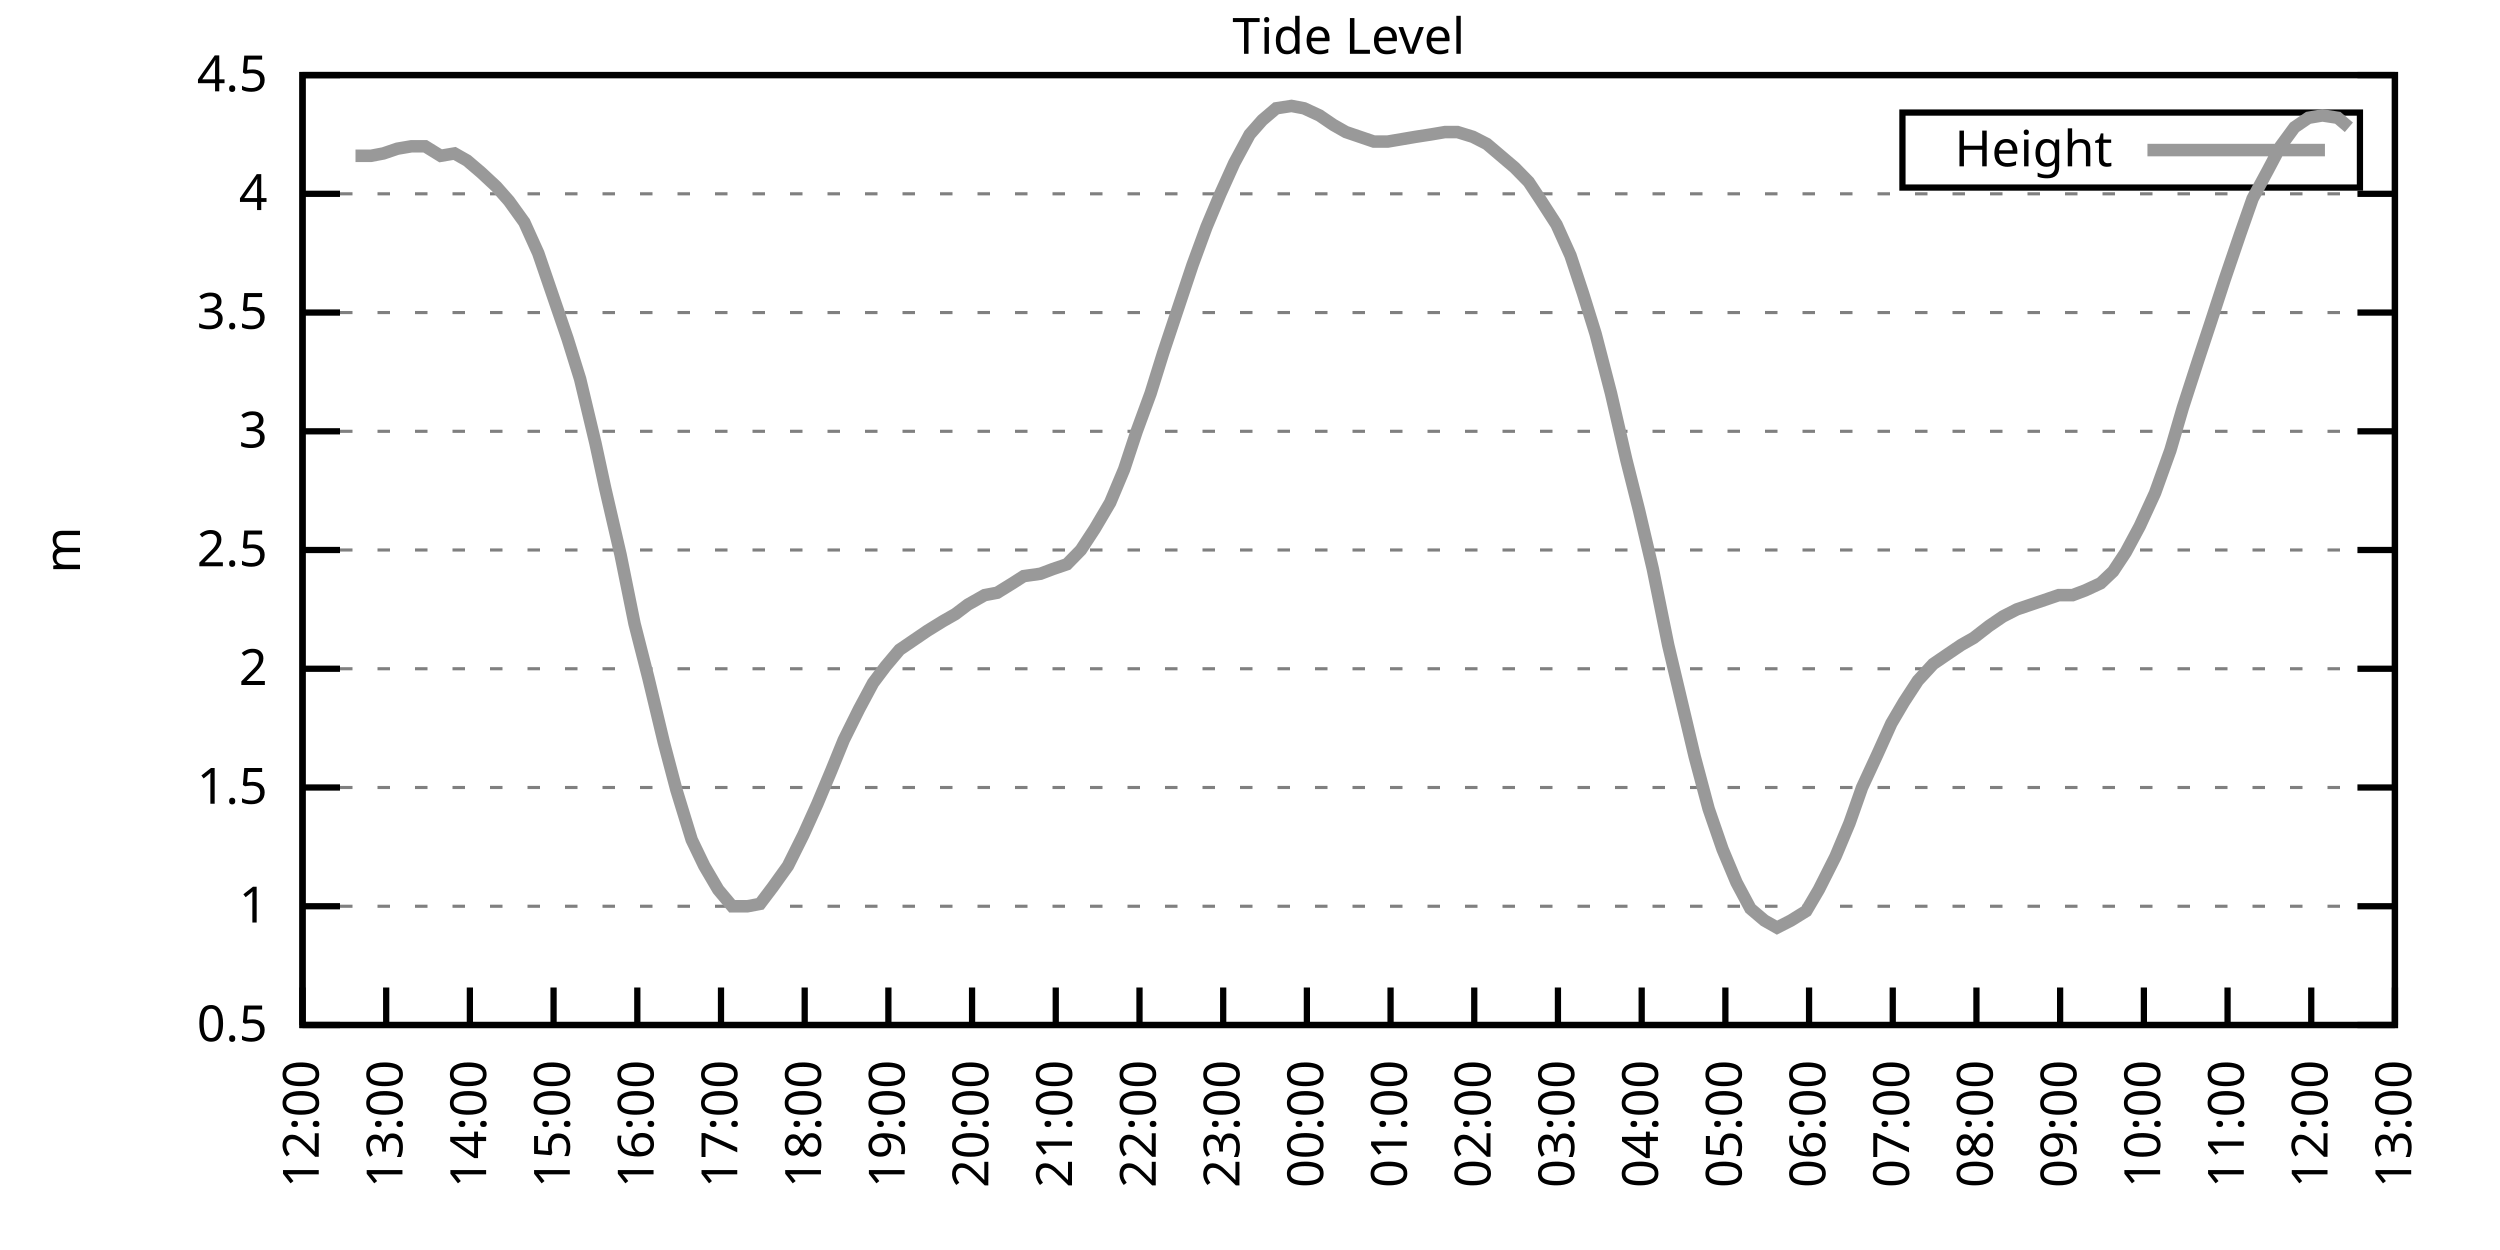
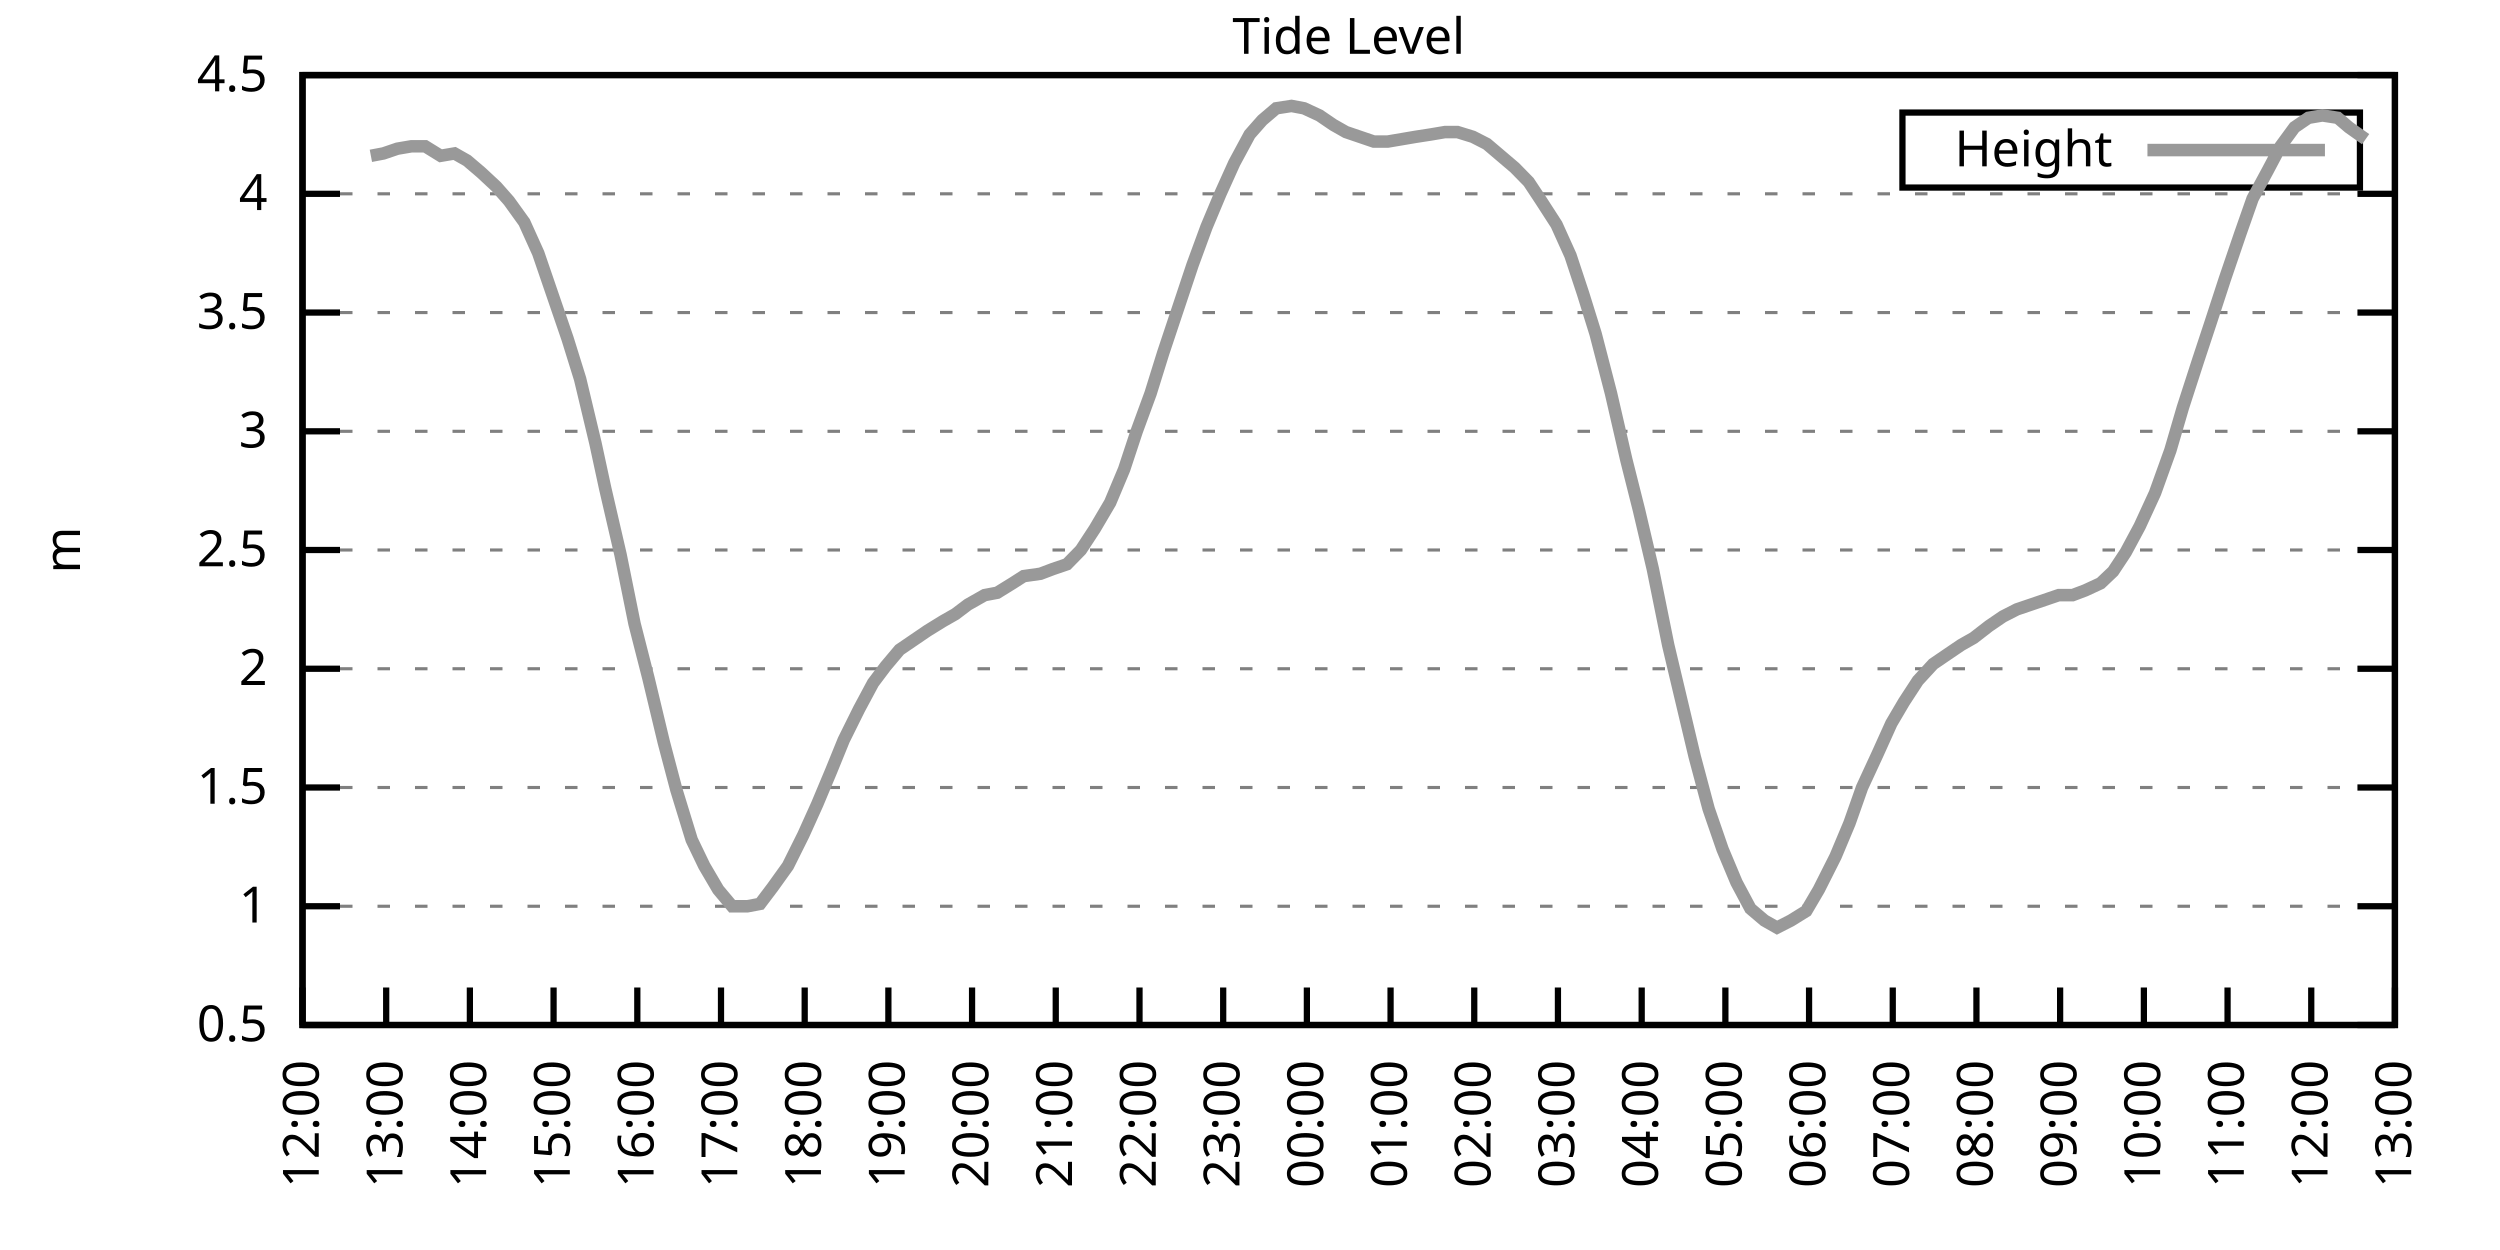
<svg xmlns="http://www.w3.org/2000/svg" xmlns:xlink="http://www.w3.org/1999/xlink" width="400" height="200" viewBox="0 0 400 200">
  <g id="gnuplot_canvas">
    <rect x="0" y="0" width="400" height="200" fill="none" />
    <defs>
      <circle id="gpDot" r="0.5" stroke-width="0.5" stroke="currentColor" />
      <path id="gpPt0" stroke-width="0.333" stroke="currentColor" d="M-1,0 h2 M0,-1 v2" />
      <path id="gpPt1" stroke-width="0.333" stroke="currentColor" d="M-1,-1 L1,1 M1,-1 L-1,1" />
      <path id="gpPt2" stroke-width="0.333" stroke="currentColor" d="M-1,0 L1,0 M0,-1 L0,1 M-1,-1 L1,1 M-1,1 L1,-1" />
      <rect id="gpPt3" stroke-width="0.333" stroke="currentColor" x="-1" y="-1" width="2" height="2" />
      <rect id="gpPt4" stroke-width="0.333" stroke="currentColor" fill="currentColor" x="-1" y="-1" width="2" height="2" />
      <circle id="gpPt5" stroke-width="0.333" stroke="currentColor" cx="0" cy="0" r="1" />
      <use xlink:href="#gpPt5" id="gpPt6" fill="currentColor" stroke="none" />
      <path id="gpPt7" stroke-width="0.333" stroke="currentColor" d="M0,-1.33 L-1.33,0.67 L1.33,0.67 z" />
      <use xlink:href="#gpPt7" id="gpPt8" fill="currentColor" stroke="none" />
      <use xlink:href="#gpPt7" id="gpPt9" stroke="currentColor" transform="rotate(180)" />
      <use xlink:href="#gpPt9" id="gpPt10" fill="currentColor" stroke="none" />
      <use xlink:href="#gpPt3" id="gpPt11" stroke="currentColor" transform="rotate(45)" />
      <use xlink:href="#gpPt11" id="gpPt12" fill="currentColor" stroke="none" />
      <path id="gpPt13" stroke-width="0.333" stroke="currentColor" d="M0,1.330 L1.265,0.411 L0.782,-1.067 L-0.782,-1.076 L-1.265,0.411 z" />
      <use xlink:href="#gpPt13" id="gpPt14" fill="currentColor" stroke="none" />
      <filter id="textbox" filterUnits="objectBoundingBox" x="0" y="0" height="1" width="1">
        <feFlood flood-color="white" flood-opacity="1" result="bgnd" />
        <feComposite in="SourceGraphic" in2="bgnd" operator="atop" />
      </filter>
      <filter id="greybox" filterUnits="objectBoundingBox" x="0" y="0" height="1" width="1">
        <feFlood flood-color="lightgrey" flood-opacity="1" result="grey" />
        <feComposite in="SourceGraphic" in2="grey" operator="atop" />
      </filter>
    </defs>
    <g fill="none" color="white" stroke="currentColor" stroke-width="1.00" stroke-linecap="butt" stroke-linejoin="miter">
</g>
    <g fill="none" color="black" stroke="currentColor" stroke-width="1.00" stroke-linecap="butt" stroke-linejoin="miter">
      <g stroke="none" shape-rendering="crispEdges">
        <polygon fill="rgb(255, 255, 255)" points="48.40,164.00 383.18,164.00 383.18,12.02 48.40,12.02 " />
      </g>
    </g>
    <g fill="none" color="black" stroke="currentColor" stroke-width="1.00" stroke-linecap="butt" stroke-linejoin="miter">
</g>
    <g fill="none" color="black" stroke="black" stroke-width="0.50" stroke-linecap="butt" stroke-linejoin="miter">
</g>
    <g fill="none" color="gray" stroke="currentColor" stroke-width="0.50" stroke-linecap="butt" stroke-linejoin="miter">
      <path stroke="gray" stroke-dasharray="2,4" class="gridline" d="M48.40,164.00 L383.19,164.00  " />
    </g>
    <g fill="none" color="gray" stroke="gray" stroke-width="1.00" stroke-linecap="butt" stroke-linejoin="miter">
</g>
    <g fill="none" color="black" stroke="currentColor" stroke-width="1.00" stroke-linecap="butt" stroke-linejoin="miter">
      <path stroke="black" d="M48.40,164.00 L54.40,164.00 M383.19,164.00 L377.19,164.00  " />
      <g transform="translate(42.80,166.60)" stroke="none" fill="black" font-family="Sans" font-size="8.00" text-anchor="end">
        <text>
          <tspan font-family="Sans"> 0.5</tspan>
        </text>
      </g>
    </g>
    <g fill="none" color="black" stroke="currentColor" stroke-width="1.00" stroke-linecap="butt" stroke-linejoin="miter">
</g>
    <g fill="none" color="black" stroke="black" stroke-width="0.50" stroke-linecap="butt" stroke-linejoin="miter">
</g>
    <g fill="none" color="gray" stroke="currentColor" stroke-width="0.50" stroke-linecap="butt" stroke-linejoin="miter">
      <path stroke="gray" stroke-dasharray="2,4" class="gridline" d="M48.40,145.00 L383.19,145.00  " />
    </g>
    <g fill="none" color="gray" stroke="gray" stroke-width="1.00" stroke-linecap="butt" stroke-linejoin="miter">
</g>
    <g fill="none" color="black" stroke="currentColor" stroke-width="1.00" stroke-linecap="butt" stroke-linejoin="miter">
      <path stroke="black" d="M48.40,145.00 L54.40,145.00 M383.19,145.00 L377.19,145.00  " />
      <g transform="translate(42.80,147.60)" stroke="none" fill="black" font-family="Sans" font-size="8.00" text-anchor="end">
        <text>
          <tspan font-family="Sans"> 1</tspan>
        </text>
      </g>
    </g>
    <g fill="none" color="black" stroke="currentColor" stroke-width="1.00" stroke-linecap="butt" stroke-linejoin="miter">
</g>
    <g fill="none" color="black" stroke="black" stroke-width="0.50" stroke-linecap="butt" stroke-linejoin="miter">
</g>
    <g fill="none" color="gray" stroke="currentColor" stroke-width="0.50" stroke-linecap="butt" stroke-linejoin="miter">
      <path stroke="gray" stroke-dasharray="2,4" class="gridline" d="M48.40,126.00 L383.19,126.00  " />
    </g>
    <g fill="none" color="gray" stroke="gray" stroke-width="1.00" stroke-linecap="butt" stroke-linejoin="miter">
</g>
    <g fill="none" color="black" stroke="currentColor" stroke-width="1.00" stroke-linecap="butt" stroke-linejoin="miter">
      <path stroke="black" d="M48.40,126.00 L54.40,126.00 M383.19,126.00 L377.19,126.00  " />
      <g transform="translate(42.80,128.60)" stroke="none" fill="black" font-family="Sans" font-size="8.00" text-anchor="end">
        <text>
          <tspan font-family="Sans"> 1.5</tspan>
        </text>
      </g>
    </g>
    <g fill="none" color="black" stroke="currentColor" stroke-width="1.00" stroke-linecap="butt" stroke-linejoin="miter">
</g>
    <g fill="none" color="black" stroke="black" stroke-width="0.50" stroke-linecap="butt" stroke-linejoin="miter">
</g>
    <g fill="none" color="gray" stroke="currentColor" stroke-width="0.50" stroke-linecap="butt" stroke-linejoin="miter">
      <path stroke="gray" stroke-dasharray="2,4" class="gridline" d="M48.40,107.00 L383.19,107.00  " />
    </g>
    <g fill="none" color="gray" stroke="gray" stroke-width="1.00" stroke-linecap="butt" stroke-linejoin="miter">
</g>
    <g fill="none" color="black" stroke="currentColor" stroke-width="1.00" stroke-linecap="butt" stroke-linejoin="miter">
      <path stroke="black" d="M48.40,107.00 L54.40,107.00 M383.19,107.00 L377.19,107.00  " />
      <g transform="translate(42.80,109.60)" stroke="none" fill="black" font-family="Sans" font-size="8.00" text-anchor="end">
        <text>
          <tspan font-family="Sans"> 2</tspan>
        </text>
      </g>
    </g>
    <g fill="none" color="black" stroke="currentColor" stroke-width="1.00" stroke-linecap="butt" stroke-linejoin="miter">
</g>
    <g fill="none" color="black" stroke="black" stroke-width="0.50" stroke-linecap="butt" stroke-linejoin="miter">
</g>
    <g fill="none" color="gray" stroke="currentColor" stroke-width="0.50" stroke-linecap="butt" stroke-linejoin="miter">
      <path stroke="gray" stroke-dasharray="2,4" class="gridline" d="M48.40,88.00 L383.19,88.00  " />
    </g>
    <g fill="none" color="gray" stroke="gray" stroke-width="1.00" stroke-linecap="butt" stroke-linejoin="miter">
</g>
    <g fill="none" color="black" stroke="currentColor" stroke-width="1.00" stroke-linecap="butt" stroke-linejoin="miter">
      <path stroke="black" d="M48.40,88.00 L54.40,88.00 M383.19,88.00 L377.19,88.00  " />
      <g transform="translate(42.80,90.60)" stroke="none" fill="black" font-family="Sans" font-size="8.00" text-anchor="end">
        <text>
          <tspan font-family="Sans"> 2.5</tspan>
        </text>
      </g>
    </g>
    <g fill="none" color="black" stroke="currentColor" stroke-width="1.00" stroke-linecap="butt" stroke-linejoin="miter">
</g>
    <g fill="none" color="black" stroke="black" stroke-width="0.50" stroke-linecap="butt" stroke-linejoin="miter">
</g>
    <g fill="none" color="gray" stroke="currentColor" stroke-width="0.50" stroke-linecap="butt" stroke-linejoin="miter">
      <path stroke="gray" stroke-dasharray="2,4" class="gridline" d="M48.40,69.01 L383.19,69.01  " />
    </g>
    <g fill="none" color="gray" stroke="gray" stroke-width="1.00" stroke-linecap="butt" stroke-linejoin="miter">
</g>
    <g fill="none" color="black" stroke="currentColor" stroke-width="1.00" stroke-linecap="butt" stroke-linejoin="miter">
      <path stroke="black" d="M48.40,69.01 L54.40,69.01 M383.19,69.01 L377.19,69.01  " />
      <g transform="translate(42.80,71.61)" stroke="none" fill="black" font-family="Sans" font-size="8.00" text-anchor="end">
        <text>
          <tspan font-family="Sans"> 3</tspan>
        </text>
      </g>
    </g>
    <g fill="none" color="black" stroke="currentColor" stroke-width="1.00" stroke-linecap="butt" stroke-linejoin="miter">
</g>
    <g fill="none" color="black" stroke="black" stroke-width="0.50" stroke-linecap="butt" stroke-linejoin="miter">
</g>
    <g fill="none" color="gray" stroke="currentColor" stroke-width="0.50" stroke-linecap="butt" stroke-linejoin="miter">
      <path stroke="gray" stroke-dasharray="2,4" class="gridline" d="M48.40,50.01 L383.19,50.01  " />
    </g>
    <g fill="none" color="gray" stroke="gray" stroke-width="1.00" stroke-linecap="butt" stroke-linejoin="miter">
</g>
    <g fill="none" color="black" stroke="currentColor" stroke-width="1.00" stroke-linecap="butt" stroke-linejoin="miter">
      <path stroke="black" d="M48.40,50.01 L54.40,50.01 M383.19,50.01 L377.19,50.01  " />
      <g transform="translate(42.80,52.61)" stroke="none" fill="black" font-family="Sans" font-size="8.00" text-anchor="end">
        <text>
          <tspan font-family="Sans"> 3.5</tspan>
        </text>
      </g>
    </g>
    <g fill="none" color="black" stroke="currentColor" stroke-width="1.00" stroke-linecap="butt" stroke-linejoin="miter">
</g>
    <g fill="none" color="black" stroke="black" stroke-width="0.50" stroke-linecap="butt" stroke-linejoin="miter">
</g>
    <g fill="none" color="gray" stroke="currentColor" stroke-width="0.50" stroke-linecap="butt" stroke-linejoin="miter">
      <path stroke="gray" stroke-dasharray="2,4" class="gridline" d="M48.40,31.01 L383.19,31.01  " />
    </g>
    <g fill="none" color="gray" stroke="gray" stroke-width="1.00" stroke-linecap="butt" stroke-linejoin="miter">
</g>
    <g fill="none" color="black" stroke="currentColor" stroke-width="1.00" stroke-linecap="butt" stroke-linejoin="miter">
      <path stroke="black" d="M48.40,31.01 L54.40,31.01 M383.19,31.01 L377.19,31.01  " />
      <g transform="translate(42.80,33.61)" stroke="none" fill="black" font-family="Sans" font-size="8.00" text-anchor="end">
        <text>
          <tspan font-family="Sans"> 4</tspan>
        </text>
      </g>
    </g>
    <g fill="none" color="black" stroke="currentColor" stroke-width="1.00" stroke-linecap="butt" stroke-linejoin="miter">
</g>
    <g fill="none" color="black" stroke="black" stroke-width="0.50" stroke-linecap="butt" stroke-linejoin="miter">
</g>
    <g fill="none" color="gray" stroke="currentColor" stroke-width="0.50" stroke-linecap="butt" stroke-linejoin="miter">
      <path stroke="gray" stroke-dasharray="2,4" class="gridline" d="M48.40,12.01 L383.19,12.01  " />
    </g>
    <g fill="none" color="gray" stroke="gray" stroke-width="1.00" stroke-linecap="butt" stroke-linejoin="miter">
</g>
    <g fill="none" color="black" stroke="currentColor" stroke-width="1.00" stroke-linecap="butt" stroke-linejoin="miter">
      <path stroke="black" d="M48.40,12.01 L54.40,12.01 M383.19,12.01 L377.19,12.01  " />
      <g transform="translate(42.80,14.61)" stroke="none" fill="black" font-family="Sans" font-size="8.00" text-anchor="end">
        <text>
          <tspan font-family="Sans"> 4.5</tspan>
        </text>
      </g>
    </g>
    <g fill="none" color="black" stroke="currentColor" stroke-width="1.00" stroke-linecap="butt" stroke-linejoin="miter">
      <path stroke="black" d="M48.40,164.00 L48.40,158.00  " />
      <g transform="translate(51.00,169.60) rotate(270.00)" stroke="none" fill="black" font-family="Sans" font-size="8.00" text-anchor="end">
        <text>
          <tspan font-family="Sans">12:00</tspan>
        </text>
      </g>
    </g>
    <g fill="none" color="black" stroke="currentColor" stroke-width="1.00" stroke-linecap="butt" stroke-linejoin="miter">
      <path stroke="black" d="M61.79,164.00 L61.79,158.00  " />
      <g transform="translate(64.39,169.60) rotate(270.00)" stroke="none" fill="black" font-family="Sans" font-size="8.00" text-anchor="end">
        <text>
          <tspan font-family="Sans">13:00</tspan>
        </text>
      </g>
    </g>
    <g fill="none" color="black" stroke="currentColor" stroke-width="1.00" stroke-linecap="butt" stroke-linejoin="miter">
      <path stroke="black" d="M75.18,164.00 L75.18,158.00  " />
      <g transform="translate(77.78,169.60) rotate(270.00)" stroke="none" fill="black" font-family="Sans" font-size="8.00" text-anchor="end">
        <text>
          <tspan font-family="Sans">14:00</tspan>
        </text>
      </g>
    </g>
    <g fill="none" color="black" stroke="currentColor" stroke-width="1.00" stroke-linecap="butt" stroke-linejoin="miter">
      <path stroke="black" d="M88.57,164.00 L88.57,158.00  " />
      <g transform="translate(91.17,169.60) rotate(270.00)" stroke="none" fill="black" font-family="Sans" font-size="8.00" text-anchor="end">
        <text>
          <tspan font-family="Sans">15:00</tspan>
        </text>
      </g>
    </g>
    <g fill="none" color="black" stroke="currentColor" stroke-width="1.00" stroke-linecap="butt" stroke-linejoin="miter">
      <path stroke="black" d="M101.97,164.00 L101.97,158.00  " />
      <g transform="translate(104.57,169.60) rotate(270.00)" stroke="none" fill="black" font-family="Sans" font-size="8.00" text-anchor="end">
        <text>
          <tspan font-family="Sans">16:00</tspan>
        </text>
      </g>
    </g>
    <g fill="none" color="black" stroke="currentColor" stroke-width="1.00" stroke-linecap="butt" stroke-linejoin="miter">
      <path stroke="black" d="M115.36,164.00 L115.36,158.00  " />
      <g transform="translate(117.96,169.60) rotate(270.00)" stroke="none" fill="black" font-family="Sans" font-size="8.00" text-anchor="end">
        <text>
          <tspan font-family="Sans">17:00</tspan>
        </text>
      </g>
    </g>
    <g fill="none" color="black" stroke="currentColor" stroke-width="1.00" stroke-linecap="butt" stroke-linejoin="miter">
      <path stroke="black" d="M128.75,164.00 L128.75,158.00  " />
      <g transform="translate(131.35,169.60) rotate(270.00)" stroke="none" fill="black" font-family="Sans" font-size="8.00" text-anchor="end">
        <text>
          <tspan font-family="Sans">18:00</tspan>
        </text>
      </g>
    </g>
    <g fill="none" color="black" stroke="currentColor" stroke-width="1.00" stroke-linecap="butt" stroke-linejoin="miter">
      <path stroke="black" d="M142.14,164.00 L142.14,158.00  " />
      <g transform="translate(144.74,169.60) rotate(270.00)" stroke="none" fill="black" font-family="Sans" font-size="8.00" text-anchor="end">
        <text>
          <tspan font-family="Sans">19:00</tspan>
        </text>
      </g>
    </g>
    <g fill="none" color="black" stroke="currentColor" stroke-width="1.00" stroke-linecap="butt" stroke-linejoin="miter">
      <path stroke="black" d="M155.53,164.00 L155.53,158.00  " />
      <g transform="translate(158.13,169.60) rotate(270.00)" stroke="none" fill="black" font-family="Sans" font-size="8.00" text-anchor="end">
        <text>
          <tspan font-family="Sans">20:00</tspan>
        </text>
      </g>
    </g>
    <g fill="none" color="black" stroke="currentColor" stroke-width="1.00" stroke-linecap="butt" stroke-linejoin="miter">
      <path stroke="black" d="M168.92,164.00 L168.92,158.00  " />
      <g transform="translate(171.52,169.60) rotate(270.00)" stroke="none" fill="black" font-family="Sans" font-size="8.00" text-anchor="end">
        <text>
          <tspan font-family="Sans">21:00</tspan>
        </text>
      </g>
    </g>
    <g fill="none" color="black" stroke="currentColor" stroke-width="1.00" stroke-linecap="butt" stroke-linejoin="miter">
      <path stroke="black" d="M182.32,164.00 L182.32,158.00  " />
      <g transform="translate(184.92,169.60) rotate(270.00)" stroke="none" fill="black" font-family="Sans" font-size="8.00" text-anchor="end">
        <text>
          <tspan font-family="Sans">22:00</tspan>
        </text>
      </g>
    </g>
    <g fill="none" color="black" stroke="currentColor" stroke-width="1.00" stroke-linecap="butt" stroke-linejoin="miter">
      <path stroke="black" d="M195.71,164.00 L195.71,158.00  " />
      <g transform="translate(198.31,169.60) rotate(270.00)" stroke="none" fill="black" font-family="Sans" font-size="8.00" text-anchor="end">
        <text>
          <tspan font-family="Sans">23:00</tspan>
        </text>
      </g>
    </g>
    <g fill="none" color="black" stroke="currentColor" stroke-width="1.00" stroke-linecap="butt" stroke-linejoin="miter">
      <path stroke="black" d="M209.10,164.00 L209.10,158.00  " />
      <g transform="translate(211.70,169.60) rotate(270.00)" stroke="none" fill="black" font-family="Sans" font-size="8.00" text-anchor="end">
        <text>
          <tspan font-family="Sans">00:00</tspan>
        </text>
      </g>
    </g>
    <g fill="none" color="black" stroke="currentColor" stroke-width="1.00" stroke-linecap="butt" stroke-linejoin="miter">
      <path stroke="black" d="M222.49,164.00 L222.49,158.00  " />
      <g transform="translate(225.09,169.60) rotate(270.00)" stroke="none" fill="black" font-family="Sans" font-size="8.00" text-anchor="end">
        <text>
          <tspan font-family="Sans">01:00</tspan>
        </text>
      </g>
    </g>
    <g fill="none" color="black" stroke="currentColor" stroke-width="1.00" stroke-linecap="butt" stroke-linejoin="miter">
      <path stroke="black" d="M235.88,164.00 L235.88,158.00  " />
      <g transform="translate(238.48,169.60) rotate(270.00)" stroke="none" fill="black" font-family="Sans" font-size="8.00" text-anchor="end">
        <text>
          <tspan font-family="Sans">02:00</tspan>
        </text>
      </g>
    </g>
    <g fill="none" color="black" stroke="currentColor" stroke-width="1.00" stroke-linecap="butt" stroke-linejoin="miter">
      <path stroke="black" d="M249.27,164.00 L249.27,158.00  " />
      <g transform="translate(251.87,169.60) rotate(270.00)" stroke="none" fill="black" font-family="Sans" font-size="8.00" text-anchor="end">
        <text>
          <tspan font-family="Sans">03:00</tspan>
        </text>
      </g>
    </g>
    <g fill="none" color="black" stroke="currentColor" stroke-width="1.00" stroke-linecap="butt" stroke-linejoin="miter">
      <path stroke="black" d="M262.67,164.00 L262.67,158.00  " />
      <g transform="translate(265.27,169.60) rotate(270.00)" stroke="none" fill="black" font-family="Sans" font-size="8.00" text-anchor="end">
        <text>
          <tspan font-family="Sans">04:00</tspan>
        </text>
      </g>
    </g>
    <g fill="none" color="black" stroke="currentColor" stroke-width="1.00" stroke-linecap="butt" stroke-linejoin="miter">
      <path stroke="black" d="M276.06,164.00 L276.06,158.00  " />
      <g transform="translate(278.66,169.60) rotate(270.00)" stroke="none" fill="black" font-family="Sans" font-size="8.00" text-anchor="end">
        <text>
          <tspan font-family="Sans">05:00</tspan>
        </text>
      </g>
    </g>
    <g fill="none" color="black" stroke="currentColor" stroke-width="1.00" stroke-linecap="butt" stroke-linejoin="miter">
      <path stroke="black" d="M289.45,164.00 L289.45,158.00  " />
      <g transform="translate(292.05,169.60) rotate(270.00)" stroke="none" fill="black" font-family="Sans" font-size="8.00" text-anchor="end">
        <text>
          <tspan font-family="Sans">06:00</tspan>
        </text>
      </g>
    </g>
    <g fill="none" color="black" stroke="currentColor" stroke-width="1.00" stroke-linecap="butt" stroke-linejoin="miter">
      <path stroke="black" d="M302.84,164.00 L302.84,158.00  " />
      <g transform="translate(305.44,169.60) rotate(270.00)" stroke="none" fill="black" font-family="Sans" font-size="8.00" text-anchor="end">
        <text>
          <tspan font-family="Sans">07:00</tspan>
        </text>
      </g>
    </g>
    <g fill="none" color="black" stroke="currentColor" stroke-width="1.00" stroke-linecap="butt" stroke-linejoin="miter">
      <path stroke="black" d="M316.23,164.00 L316.23,158.00  " />
      <g transform="translate(318.83,169.60) rotate(270.00)" stroke="none" fill="black" font-family="Sans" font-size="8.00" text-anchor="end">
        <text>
          <tspan font-family="Sans">08:00</tspan>
        </text>
      </g>
    </g>
    <g fill="none" color="black" stroke="currentColor" stroke-width="1.00" stroke-linecap="butt" stroke-linejoin="miter">
      <path stroke="black" d="M329.62,164.00 L329.62,158.00  " />
      <g transform="translate(332.22,169.60) rotate(270.00)" stroke="none" fill="black" font-family="Sans" font-size="8.00" text-anchor="end">
        <text>
          <tspan font-family="Sans">09:00</tspan>
        </text>
      </g>
    </g>
    <g fill="none" color="black" stroke="currentColor" stroke-width="1.00" stroke-linecap="butt" stroke-linejoin="miter">
      <path stroke="black" d="M343.02,164.00 L343.02,158.00  " />
      <g transform="translate(345.62,169.60) rotate(270.00)" stroke="none" fill="black" font-family="Sans" font-size="8.00" text-anchor="end">
        <text>
          <tspan font-family="Sans">10:00</tspan>
        </text>
      </g>
    </g>
    <g fill="none" color="black" stroke="currentColor" stroke-width="1.00" stroke-linecap="butt" stroke-linejoin="miter">
      <path stroke="black" d="M356.41,164.00 L356.41,158.00  " />
      <g transform="translate(359.01,169.60) rotate(270.00)" stroke="none" fill="black" font-family="Sans" font-size="8.00" text-anchor="end">
        <text>
          <tspan font-family="Sans">11:00</tspan>
        </text>
      </g>
    </g>
    <g fill="none" color="black" stroke="currentColor" stroke-width="1.00" stroke-linecap="butt" stroke-linejoin="miter">
      <path stroke="black" d="M369.80,164.00 L369.80,158.00  " />
      <g transform="translate(372.40,169.60) rotate(270.00)" stroke="none" fill="black" font-family="Sans" font-size="8.00" text-anchor="end">
        <text>
          <tspan font-family="Sans">12:00</tspan>
        </text>
      </g>
    </g>
    <g fill="none" color="black" stroke="currentColor" stroke-width="1.00" stroke-linecap="butt" stroke-linejoin="miter">
      <path stroke="black" d="M383.19,164.00 L383.19,158.00  " />
      <g transform="translate(385.79,169.60) rotate(270.00)" stroke="none" fill="black" font-family="Sans" font-size="8.00" text-anchor="end">
        <text>
          <tspan font-family="Sans">13:00</tspan>
        </text>
      </g>
    </g>
    <g fill="none" color="black" stroke="currentColor" stroke-width="1.00" stroke-linecap="butt" stroke-linejoin="miter">
</g>
    <g fill="none" color="black" stroke="currentColor" stroke-width="1.00" stroke-linecap="butt" stroke-linejoin="miter">
      <path stroke="black" d="M48.40,12.01 L48.40,164.00 L383.19,164.00 L383.19,12.01 L48.40,12.01 Z  " />
    </g>
    <g fill="none" color="black" stroke="currentColor" stroke-width="1.00" stroke-linecap="butt" stroke-linejoin="miter">
</g>
    <g fill="none" color="black" stroke="currentColor" stroke-width="1.00" stroke-linecap="butt" stroke-linejoin="miter">
      <path stroke="black" d="M304.39,30.01 L304.39,18.01 L377.59,18.01 L377.59,30.01 L304.39,30.01 Z  " />
    </g>
    <g id="Tide_level_plot_1">
      <g fill="none" color="white" stroke="black" stroke-width="2.00" stroke-linecap="butt" stroke-linejoin="miter">
</g>
      <g fill="none" color="black" stroke="currentColor" stroke-width="2.00" stroke-linecap="butt" stroke-linejoin="miter">
        <g transform="translate(337.99,26.61)" stroke="none" fill="black" font-family="Sans" font-size="8.00" text-anchor="end">
          <text>
            <tspan font-family="Sans">Height</tspan>
          </text>
        </g>
      </g>
      <g fill="none" color="black" stroke="currentColor" stroke-width="2.00" stroke-linecap="butt" stroke-linejoin="miter">
-         <path stroke="rgb(153, 153, 153)" d="M343.59,24.01 L371.99,24.01 M56.88,24.93 L59.34,24.93 L61.35,24.55 L63.58,23.79 L65.81,23.41 L68.04,23.41   L70.50,24.93 L72.73,24.55 L74.74,25.69 L76.97,27.59 L79.42,29.87 L81.43,32.15 L83.89,35.57 L86.12,40.51   L90.81,54.19 L92.82,60.65 L95.27,70.91 L96.83,78.13 L99.29,88.76 L101.52,99.78 L103.75,108.52 L106.21,118.78   L108.22,126.38 L110.67,134.36 L112.68,138.54 L114.91,142.34 L117.14,145.00 L119.60,145.00 L121.61,144.62 L123.62,141.96   L126.07,138.54 L128.53,133.60 L130.76,128.66 L132.99,123.34 L135.00,118.40 L137.45,113.46 L139.69,109.28 L141.69,106.62   L143.93,103.96 L146.16,102.44 L148.39,100.92 L150.85,99.40 L152.85,98.26 L154.86,96.74 L157.54,95.22 L159.55,94.84   L162.01,93.32 L163.79,92.18 L166.47,91.80 L168.48,91.04 L170.71,90.28 L172.94,88.00 L175.17,84.59 L177.63,80.41   L179.86,75.09 L181.87,69.01 L184.10,62.93 L186.11,56.47 L190.80,42.41 L193.03,36.33 L195.26,31.01 L197.49,26.07   L199.95,21.51 L201.96,19.23 L204.19,17.33 L206.64,16.95 L208.65,17.33 L211.11,18.47 L213.34,19.99 L215.35,21.13   L217.58,21.89 L219.81,22.65 L222.04,22.65 L224.28,22.27 L226.51,21.89 L228.96,21.51 L231.20,21.13 L233.20,21.13   L235.66,21.89 L237.89,23.03 L239.68,24.55 L242.36,26.83 L244.59,29.11 L246.60,32.15 L249.05,35.95 L251.28,40.89   L253.29,46.97 L255.30,53.43 L257.76,62.93 L260.21,73.57 L262.22,81.55 L264.45,91.04 L266.91,103.20 L271.15,121.06   L273.38,129.42 L275.61,135.88 L277.84,141.20 L280.07,145.38 L282.31,147.28 L284.32,148.42 L286.55,147.28 L289.00,145.76   L291.01,142.34 L293.69,137.02 L295.92,131.70 L297.93,126.00 L300.39,120.68 L302.62,115.74 L304.63,112.32 L306.86,108.90   L309.31,106.24 L311.54,104.72 L313.78,103.20 L315.79,102.06 L318.24,100.16 L320.47,98.64 L322.70,97.50 L324.94,96.74   L327.17,95.98 L329.40,95.22 L331.63,95.22 L333.64,94.46 L336.10,93.32 L338.10,91.42 L340.11,88.38 L342.35,84.21   L344.80,78.89 L347.26,72.05 L349.26,65.21 L351.72,57.61 L353.73,51.53 L355.96,44.69 L358.42,37.47 L360.42,31.77   L362.88,27.21 L364.89,23.41 L367.12,20.37 L369.35,18.85 L371.58,18.47 L374.04,18.85 L375.82,20.37  " />
+         <path stroke="rgb(153, 153, 153)" d="M343.59,24.01 L371.99,24.01 M59.34,24.93 L61.35,24.55 L63.58,23.79 L65.81,23.41 L68.04,23.41 L70.50,24.93   L72.73,24.55 L74.74,25.69 L76.97,27.59 L79.42,29.87 L81.43,32.15 L83.89,35.57 L86.12,40.51 L90.81,54.19   L92.82,60.65 L95.27,70.91 L96.83,78.13 L99.29,88.76 L101.52,99.78 L103.75,108.52 L106.21,118.78 L108.22,126.38   L110.67,134.36 L112.68,138.54 L114.91,142.34 L117.14,145.00 L119.60,145.00 L121.61,144.62 L123.62,141.96 L126.07,138.54   L128.53,133.60 L130.76,128.66 L132.99,123.34 L135.00,118.40 L137.45,113.46 L139.69,109.28 L141.69,106.62 L143.93,103.96   L146.16,102.44 L148.39,100.92 L150.85,99.40 L152.85,98.26 L154.86,96.74 L157.54,95.22 L159.55,94.84 L162.01,93.32   L163.79,92.18 L166.47,91.80 L168.48,91.04 L170.71,90.28 L172.94,88.00 L175.17,84.59 L177.63,80.41 L179.86,75.09   L181.87,69.01 L184.10,62.93 L186.11,56.47 L190.80,42.41 L193.03,36.33 L195.26,31.01 L197.49,26.07 L199.95,21.51   L201.96,19.23 L204.19,17.33 L206.64,16.95 L208.65,17.33 L211.11,18.47 L213.34,19.99 L215.35,21.13 L217.58,21.89   L219.81,22.65 L222.04,22.65 L224.28,22.27 L226.51,21.89 L228.96,21.51 L231.20,21.13 L233.20,21.13 L235.66,21.89   L237.89,23.03 L239.68,24.55 L242.36,26.83 L244.59,29.11 L246.60,32.15 L249.05,35.95 L251.28,40.89 L253.29,46.97   L255.30,53.43 L257.76,62.93 L260.21,73.57 L262.22,81.55 L264.45,91.04 L266.91,103.20 L271.15,121.06 L273.38,129.42   L275.61,135.88 L277.84,141.20 L280.07,145.38 L282.31,147.28 L284.32,148.42 L286.55,147.28 L289.00,145.76 L291.01,142.34   L293.69,137.02 L295.92,131.70 L297.93,126.00 L300.39,120.68 L302.62,115.74 L304.63,112.32 L306.86,108.90 L309.31,106.24   L311.54,104.72 L313.78,103.20 L315.79,102.06 L318.24,100.16 L320.47,98.64 L322.70,97.50 L324.94,96.74 L327.17,95.98   L329.40,95.22 L331.63,95.22 L333.64,94.46 L336.10,93.32 L338.10,91.42 L340.11,88.38 L342.35,84.21 L344.80,78.89   L347.26,72.05 L349.26,65.21 L351.72,57.61 L353.73,51.53 L355.96,44.69 L358.42,37.47 L360.42,31.77 L362.88,27.21   L364.89,23.41 L367.12,20.37 L369.35,18.85 L371.58,18.47 L374.04,18.85 L375.82,20.37 L378.50,22.27  " />
      </g>
    </g>
    <g fill="none" color="black" stroke="currentColor" stroke-width="2.00" stroke-linecap="butt" stroke-linejoin="miter">
</g>
    <g fill="none" color="black" stroke="black" stroke-width="1.00" stroke-linecap="butt" stroke-linejoin="miter">
</g>
    <g fill="none" color="black" stroke="currentColor" stroke-width="1.00" stroke-linecap="butt" stroke-linejoin="miter">
      <path stroke="black" d="M48.40,12.01 L48.40,164.00 L383.19,164.00 L383.19,12.01 L48.40,12.01 Z  " />
      <g transform="translate(12.80,88.01) rotate(270.00)" stroke="none" fill="black" font-family="Sans" font-size="8.00" text-anchor="middle">
        <text>
          <tspan font-family="Sans">m</tspan>
        </text>
      </g>
    </g>
    <g fill="none" color="black" stroke="currentColor" stroke-width="1.00" stroke-linecap="butt" stroke-linejoin="miter">
</g>
    <g fill="none" color="black" stroke="currentColor" stroke-width="1.00" stroke-linecap="butt" stroke-linejoin="miter">
      <g transform="translate(215.79,8.61)" stroke="none" fill="black" font-family="Sans" font-size="8.00" text-anchor="middle">
        <text>
          <tspan font-family="Sans">Tide Level</tspan>
        </text>
      </g>
    </g>
    <g fill="none" color="black" stroke="currentColor" stroke-width="1.00" stroke-linecap="butt" stroke-linejoin="miter">
</g>
  </g>
</svg>
